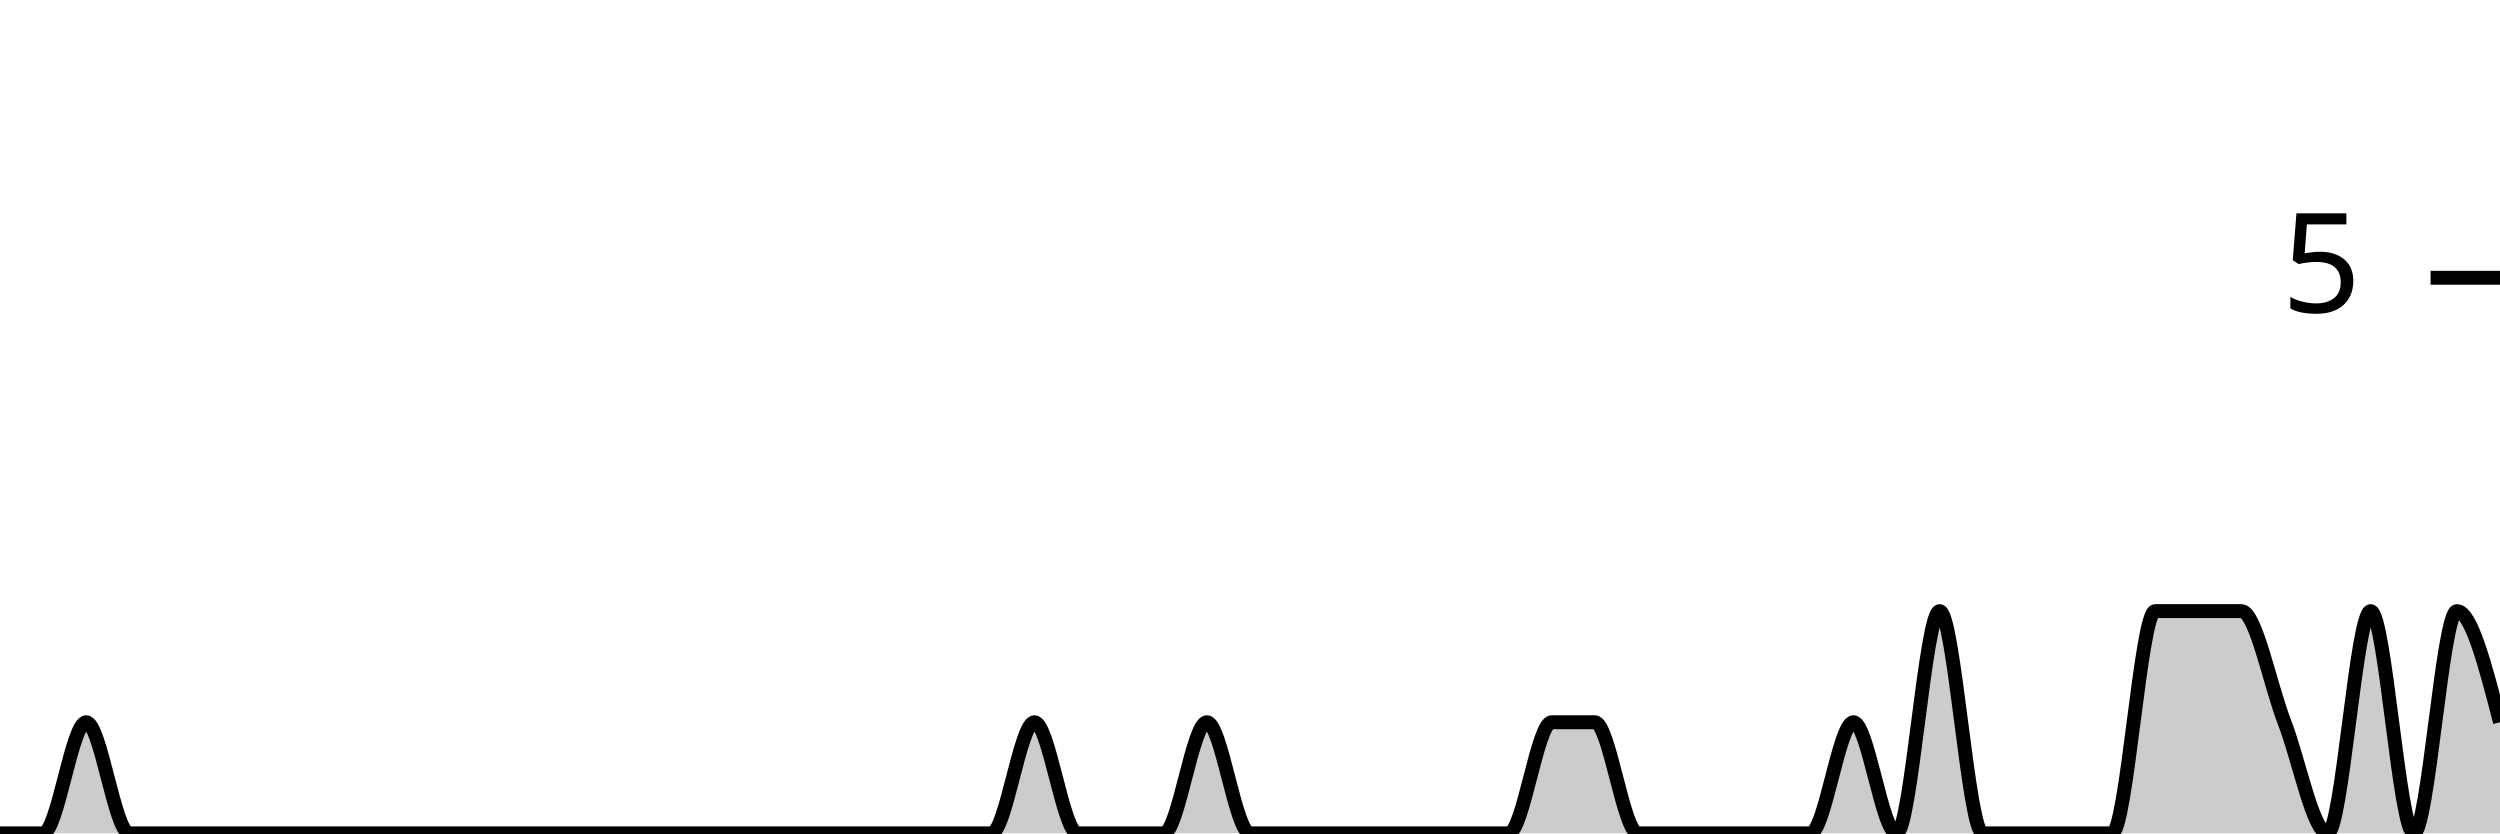
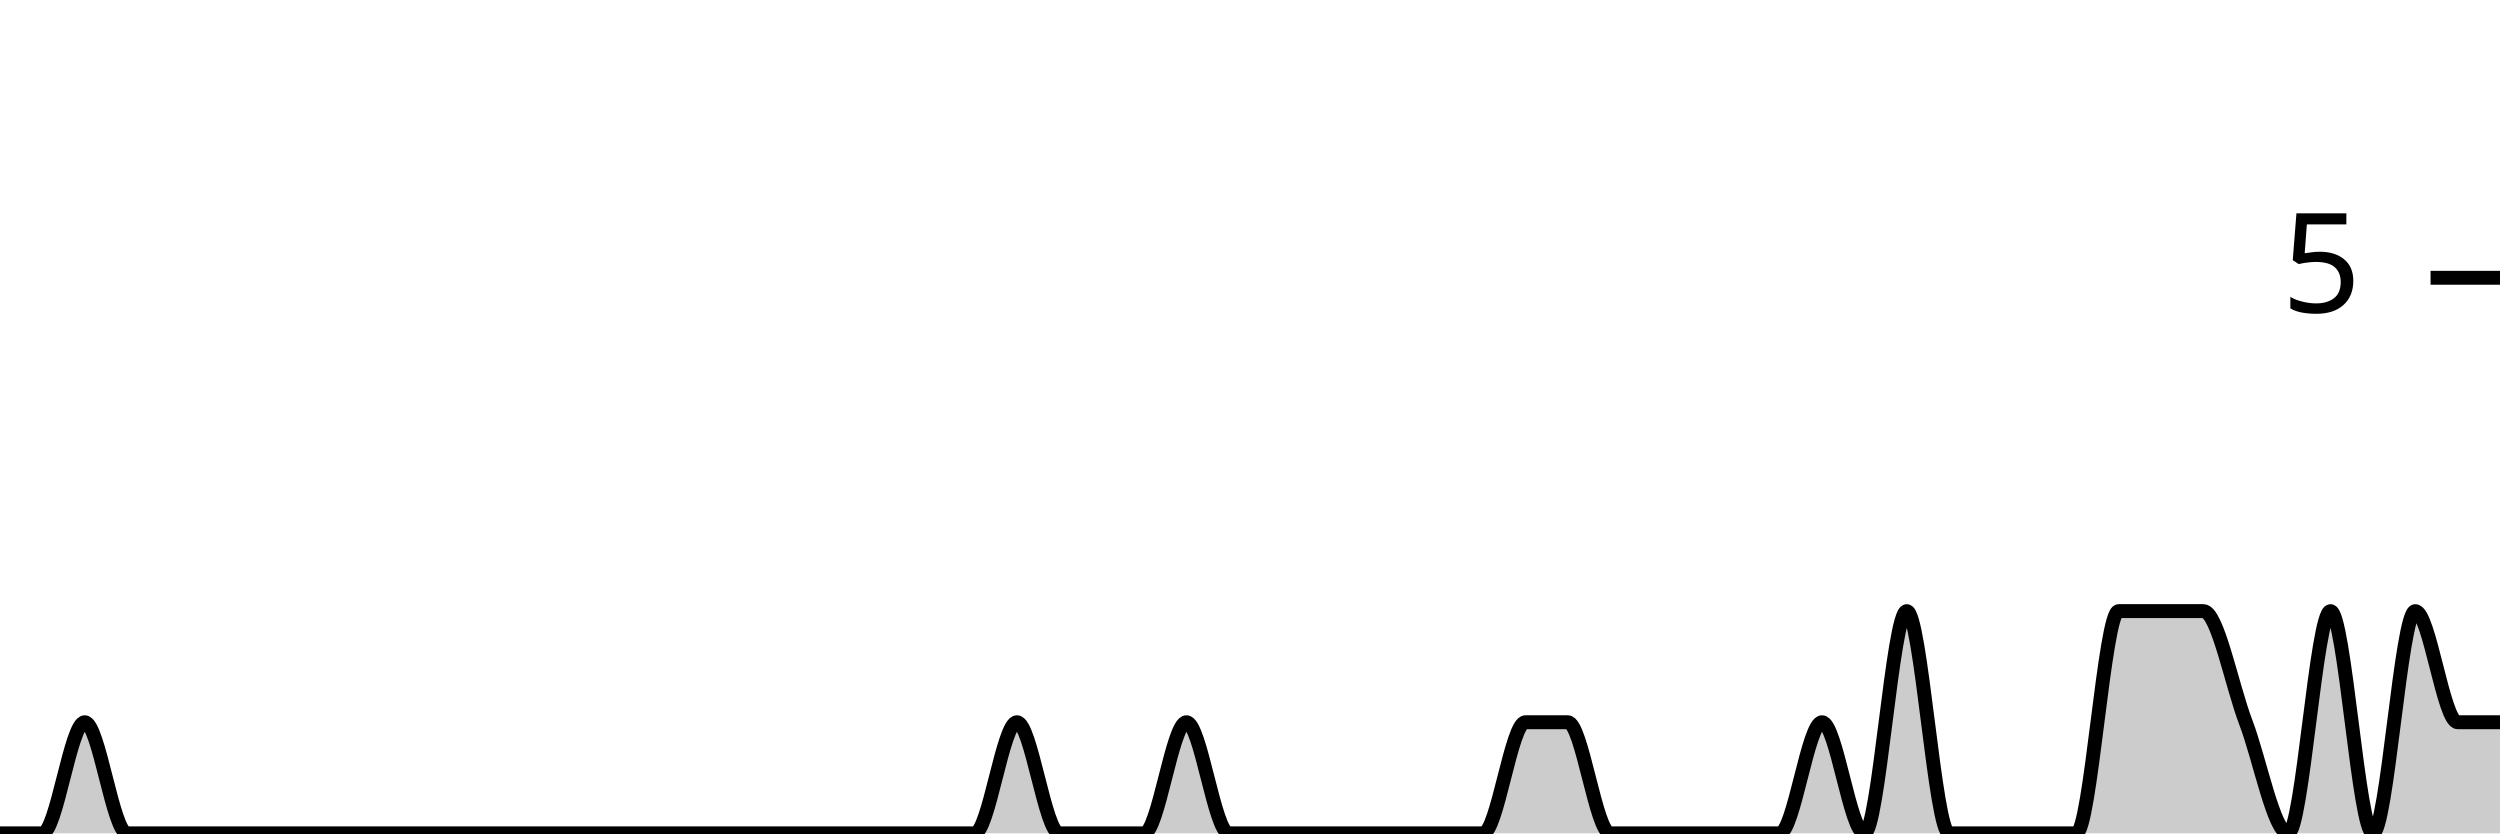
<svg xmlns="http://www.w3.org/2000/svg" viewBox="0 0 180 60">
  <g transform="translate(0,20)">
-     <path class="area" fill="rgba(0, 0, 0, 0.2)" d="M0,40C1.034,40,2.069,40,3.103,40C4.138,40,5.172,32,6.207,32C7.241,32,8.276,40,9.31,40C10.345,40,11.379,40,12.414,40C13.448,40,14.483,40,15.517,40C16.552,40,17.586,40,18.621,40C19.655,40,20.69,40,21.724,40C22.759,40,23.793,40,24.828,40C25.862,40,26.897,40,27.931,40C28.966,40,30,40,31.034,40C32.069,40,33.103,40,34.138,40C35.172,40,36.207,40,37.241,40C38.276,40,39.31,40,40.345,40C41.379,40,42.414,40,43.448,40C44.483,40,45.517,40,46.552,40C47.586,40,48.621,40,49.655,40C50.69,40,51.724,40,52.759,40C53.793,40,54.828,40,55.862,40C56.897,40,57.931,40,58.966,40C60,40,61.034,40,62.069,40C63.103,40,64.138,40,65.172,40C66.207,40,67.241,40,68.276,40C69.31,40,70.345,40,71.379,40C72.414,40,73.448,32,74.483,32C75.517,32,76.552,40,77.586,40C78.621,40,79.655,40,80.69,40C81.724,40,82.759,40,83.793,40C84.828,40,85.862,32,86.897,32C87.931,32,88.966,40,90,40C91.034,40,92.069,40,93.103,40C94.138,40,95.172,40,96.207,40C97.241,40,98.276,40,99.31,40C100.345,40,101.379,40,102.414,40C103.448,40,104.483,40,105.517,40C106.552,40,107.586,40,108.621,40C109.655,40,110.69,32,111.724,32C112.759,32,113.793,32,114.828,32C115.862,32,116.897,40,117.931,40C118.966,40,120,40,121.034,40C122.069,40,123.103,40,124.138,40C125.172,40,126.207,40,127.241,40C128.276,40,129.31,40,130.345,40C131.379,40,132.414,32,133.448,32C134.483,32,135.517,40,136.552,40C137.586,40,138.621,24,139.655,24C140.69,24,141.724,40,142.759,40C143.793,40,144.828,40,145.862,40C146.897,40,147.931,40,148.966,40C150,40,151.034,40,152.069,40C153.103,40,154.138,24,155.172,24C156.207,24,157.241,24,158.276,24C159.31,24,160.345,24,161.379,24C162.414,24,163.448,29.333,164.483,32C165.517,34.667,166.552,40,167.586,40C168.621,40,169.655,24,170.69,24C171.724,24,172.759,40,173.793,40C174.828,40,175.862,24,176.897,24C177.931,24,178.966,28,180,32L180,40C178.966,40,177.931,40,176.897,40C175.862,40,174.828,40,173.793,40C172.759,40,171.724,40,170.69,40C169.655,40,168.621,40,167.586,40C166.552,40,165.517,40,164.483,40C163.448,40,162.414,40,161.379,40C160.345,40,159.31,40,158.276,40C157.241,40,156.207,40,155.172,40C154.138,40,153.103,40,152.069,40C151.034,40,150,40,148.966,40C147.931,40,146.897,40,145.862,40C144.828,40,143.793,40,142.759,40C141.724,40,140.69,40,139.655,40C138.621,40,137.586,40,136.552,40C135.517,40,134.483,40,133.448,40C132.414,40,131.379,40,130.345,40C129.31,40,128.276,40,127.241,40C126.207,40,125.172,40,124.138,40C123.103,40,122.069,40,121.034,40C120,40,118.966,40,117.931,40C116.897,40,115.862,40,114.828,40C113.793,40,112.759,40,111.724,40C110.69,40,109.655,40,108.621,40C107.586,40,106.552,40,105.517,40C104.483,40,103.448,40,102.414,40C101.379,40,100.345,40,99.31,40C98.276,40,97.241,40,96.207,40C95.172,40,94.138,40,93.103,40C92.069,40,91.034,40,90,40C88.966,40,87.931,40,86.897,40C85.862,40,84.828,40,83.793,40C82.759,40,81.724,40,80.69,40C79.655,40,78.621,40,77.586,40C76.552,40,75.517,40,74.483,40C73.448,40,72.414,40,71.379,40C70.345,40,69.31,40,68.276,40C67.241,40,66.207,40,65.172,40C64.138,40,63.103,40,62.069,40C61.034,40,60,40,58.966,40C57.931,40,56.897,40,55.862,40C54.828,40,53.793,40,52.759,40C51.724,40,50.69,40,49.655,40C48.621,40,47.586,40,46.552,40C45.517,40,44.483,40,43.448,40C42.414,40,41.379,40,40.345,40C39.31,40,38.276,40,37.241,40C36.207,40,35.172,40,34.138,40C33.103,40,32.069,40,31.034,40C30,40,28.966,40,27.931,40C26.897,40,25.862,40,24.828,40C23.793,40,22.759,40,21.724,40C20.69,40,19.655,40,18.621,40C17.586,40,16.552,40,15.517,40C14.483,40,13.448,40,12.414,40C11.379,40,10.345,40,9.31,40C8.276,40,7.241,40,6.207,40C5.172,40,4.138,40,3.103,40C2.069,40,1.034,40,0,40Z" />
-     <path class="line" stroke="black" fill="none" d="M0,40C1.034,40,2.069,40,3.103,40C4.138,40,5.172,32,6.207,32C7.241,32,8.276,40,9.31,40C10.345,40,11.379,40,12.414,40C13.448,40,14.483,40,15.517,40C16.552,40,17.586,40,18.621,40C19.655,40,20.69,40,21.724,40C22.759,40,23.793,40,24.828,40C25.862,40,26.897,40,27.931,40C28.966,40,30,40,31.034,40C32.069,40,33.103,40,34.138,40C35.172,40,36.207,40,37.241,40C38.276,40,39.31,40,40.345,40C41.379,40,42.414,40,43.448,40C44.483,40,45.517,40,46.552,40C47.586,40,48.621,40,49.655,40C50.69,40,51.724,40,52.759,40C53.793,40,54.828,40,55.862,40C56.897,40,57.931,40,58.966,40C60,40,61.034,40,62.069,40C63.103,40,64.138,40,65.172,40C66.207,40,67.241,40,68.276,40C69.31,40,70.345,40,71.379,40C72.414,40,73.448,32,74.483,32C75.517,32,76.552,40,77.586,40C78.621,40,79.655,40,80.69,40C81.724,40,82.759,40,83.793,40C84.828,40,85.862,32,86.897,32C87.931,32,88.966,40,90,40C91.034,40,92.069,40,93.103,40C94.138,40,95.172,40,96.207,40C97.241,40,98.276,40,99.31,40C100.345,40,101.379,40,102.414,40C103.448,40,104.483,40,105.517,40C106.552,40,107.586,40,108.621,40C109.655,40,110.69,32,111.724,32C112.759,32,113.793,32,114.828,32C115.862,32,116.897,40,117.931,40C118.966,40,120,40,121.034,40C122.069,40,123.103,40,124.138,40C125.172,40,126.207,40,127.241,40C128.276,40,129.31,40,130.345,40C131.379,40,132.414,32,133.448,32C134.483,32,135.517,40,136.552,40C137.586,40,138.621,24,139.655,24C140.69,24,141.724,40,142.759,40C143.793,40,144.828,40,145.862,40C146.897,40,147.931,40,148.966,40C150,40,151.034,40,152.069,40C153.103,40,154.138,24,155.172,24C156.207,24,157.241,24,158.276,24C159.31,24,160.345,24,161.379,24C162.414,24,163.448,29.333,164.483,32C165.517,34.667,166.552,40,167.586,40C168.621,40,169.655,24,170.69,24C171.724,24,172.759,40,173.793,40C174.828,40,175.862,24,176.897,24C177.931,24,178.966,28,180,32" />
+     <path class="area" fill="rgba(0, 0, 0, 0.2)" d="M0,40C1.017,40,2.034,40,3.051,40C4.068,40,5.085,32,6.102,32C7.119,32,8.136,40,9.153,40C10.169,40,11.186,40,12.203,40C13.22,40,14.237,40,15.254,40C16.271,40,17.288,40,18.305,40C19.322,40,20.339,40,21.356,40C22.373,40,23.39,40,24.407,40C25.424,40,26.441,40,27.458,40C28.475,40,29.492,40,30.508,40C31.525,40,32.542,40,33.559,40C34.576,40,35.593,40,36.61,40C37.627,40,38.644,40,39.661,40C40.678,40,41.695,40,42.712,40C43.729,40,44.746,40,45.763,40C46.78,40,47.797,40,48.814,40C49.831,40,50.847,40,51.864,40C52.881,40,53.898,40,54.915,40C55.932,40,56.949,40,57.966,40C58.983,40,60,40,61.017,40C62.034,40,63.051,40,64.068,40C65.085,40,66.102,40,67.119,40C68.136,40,69.153,40,70.169,40C71.186,40,72.203,32,73.22,32C74.237,32,75.254,40,76.271,40C77.288,40,78.305,40,79.322,40C80.339,40,81.356,40,82.373,40C83.39,40,84.407,32,85.424,32C86.441,32,87.458,40,88.475,40C89.492,40,90.508,40,91.525,40C92.542,40,93.559,40,94.576,40C95.593,40,96.61,40,97.627,40C98.644,40,99.661,40,100.678,40C101.695,40,102.712,40,103.729,40C104.746,40,105.763,40,106.78,40C107.797,40,108.814,32,109.831,32C110.847,32,111.864,32,112.881,32C113.898,32,114.915,40,115.932,40C116.949,40,117.966,40,118.983,40C120,40,121.017,40,122.034,40C123.051,40,124.068,40,125.085,40C126.102,40,127.119,40,128.136,40C129.153,40,130.169,32,131.186,32C132.203,32,133.22,40,134.237,40C135.254,40,136.271,24,137.288,24C138.305,24,139.322,40,140.339,40C141.356,40,142.373,40,143.39,40C144.407,40,145.424,40,146.441,40C147.458,40,148.475,40,149.492,40C150.508,40,151.525,24,152.542,24C153.559,24,154.576,24,155.593,24C156.61,24,157.627,24,158.644,24C159.661,24,160.678,29.333,161.695,32C162.712,34.667,163.729,40,164.746,40C165.763,40,166.78,24,167.797,24C168.814,24,169.831,40,170.847,40C171.864,40,172.881,24,173.898,24C174.915,24,175.932,32,176.949,32C177.966,32,178.983,32,180,32L180,40C178.983,40,177.966,40,176.949,40C175.932,40,174.915,40,173.898,40C172.881,40,171.864,40,170.847,40C169.831,40,168.814,40,167.797,40C166.78,40,165.763,40,164.746,40C163.729,40,162.712,40,161.695,40C160.678,40,159.661,40,158.644,40C157.627,40,156.61,40,155.593,40C154.576,40,153.559,40,152.542,40C151.525,40,150.508,40,149.492,40C148.475,40,147.458,40,146.441,40C145.424,40,144.407,40,143.39,40C142.373,40,141.356,40,140.339,40C139.322,40,138.305,40,137.288,40C136.271,40,135.254,40,134.237,40C133.22,40,132.203,40,131.186,40C130.169,40,129.153,40,128.136,40C127.119,40,126.102,40,125.085,40C124.068,40,123.051,40,122.034,40C121.017,40,120,40,118.983,40C117.966,40,116.949,40,115.932,40C114.915,40,113.898,40,112.881,40C111.864,40,110.847,40,109.831,40C108.814,40,107.797,40,106.78,40C105.763,40,104.746,40,103.729,40C102.712,40,101.695,40,100.678,40C99.661,40,98.644,40,97.627,40C96.61,40,95.593,40,94.576,40C93.559,40,92.542,40,91.525,40C90.508,40,89.492,40,88.475,40C87.458,40,86.441,40,85.424,40C84.407,40,83.39,40,82.373,40C81.356,40,80.339,40,79.322,40C78.305,40,77.288,40,76.271,40C75.254,40,74.237,40,73.22,40C72.203,40,71.186,40,70.169,40C69.153,40,68.136,40,67.119,40C66.102,40,65.085,40,64.068,40C63.051,40,62.034,40,61.017,40C60,40,58.983,40,57.966,40C56.949,40,55.932,40,54.915,40C53.898,40,52.881,40,51.864,40C50.847,40,49.831,40,48.814,40C47.797,40,46.78,40,45.763,40C44.746,40,43.729,40,42.712,40C41.695,40,40.678,40,39.661,40C38.644,40,37.627,40,36.61,40C35.593,40,34.576,40,33.559,40C32.542,40,31.525,40,30.508,40C29.492,40,28.475,40,27.458,40C26.441,40,25.424,40,24.407,40C23.39,40,22.373,40,21.356,40C20.339,40,19.322,40,18.305,40C17.288,40,16.271,40,15.254,40C14.237,40,13.22,40,12.203,40C11.186,40,10.169,40,9.153,40C8.136,40,7.119,40,6.102,40C5.085,40,4.068,40,3.051,40C2.034,40,1.017,40,0,40Z" />
+     <path class="line" stroke="black" fill="none" d="M0,40C1.017,40,2.034,40,3.051,40C4.068,40,5.085,32,6.102,32C7.119,32,8.136,40,9.153,40C10.169,40,11.186,40,12.203,40C13.22,40,14.237,40,15.254,40C16.271,40,17.288,40,18.305,40C19.322,40,20.339,40,21.356,40C22.373,40,23.39,40,24.407,40C25.424,40,26.441,40,27.458,40C28.475,40,29.492,40,30.508,40C31.525,40,32.542,40,33.559,40C34.576,40,35.593,40,36.61,40C37.627,40,38.644,40,39.661,40C40.678,40,41.695,40,42.712,40C43.729,40,44.746,40,45.763,40C46.78,40,47.797,40,48.814,40C49.831,40,50.847,40,51.864,40C52.881,40,53.898,40,54.915,40C55.932,40,56.949,40,57.966,40C58.983,40,60,40,61.017,40C62.034,40,63.051,40,64.068,40C65.085,40,66.102,40,67.119,40C68.136,40,69.153,40,70.169,40C71.186,40,72.203,32,73.22,32C74.237,32,75.254,40,76.271,40C77.288,40,78.305,40,79.322,40C80.339,40,81.356,40,82.373,40C83.39,40,84.407,32,85.424,32C86.441,32,87.458,40,88.475,40C89.492,40,90.508,40,91.525,40C92.542,40,93.559,40,94.576,40C95.593,40,96.61,40,97.627,40C98.644,40,99.661,40,100.678,40C101.695,40,102.712,40,103.729,40C104.746,40,105.763,40,106.78,40C107.797,40,108.814,32,109.831,32C110.847,32,111.864,32,112.881,32C113.898,32,114.915,40,115.932,40C116.949,40,117.966,40,118.983,40C120,40,121.017,40,122.034,40C123.051,40,124.068,40,125.085,40C126.102,40,127.119,40,128.136,40C129.153,40,130.169,32,131.186,32C132.203,32,133.22,40,134.237,40C135.254,40,136.271,24,137.288,24C138.305,24,139.322,40,140.339,40C141.356,40,142.373,40,143.39,40C144.407,40,145.424,40,146.441,40C147.458,40,148.475,40,149.492,40C150.508,40,151.525,24,152.542,24C153.559,24,154.576,24,155.593,24C156.61,24,157.627,24,158.644,24C159.661,24,160.678,29.333,161.695,32C162.712,34.667,163.729,40,164.746,40C165.763,40,166.78,24,167.797,24C168.814,24,169.831,40,170.847,40C171.864,40,172.881,24,173.898,24C174.915,24,175.932,32,176.949,32C177.966,32,178.983,32,180,32" />
    <path class="axis-ceiling" stroke-width="1" stroke="black" fill="none" d="M175,0L180,0" />
    <text class="axis-ceiling-label" font-family="sans-serif" text-anchor="end" font-size="10px" x="170" y="2.5">5</text>
  </g>
</svg>
